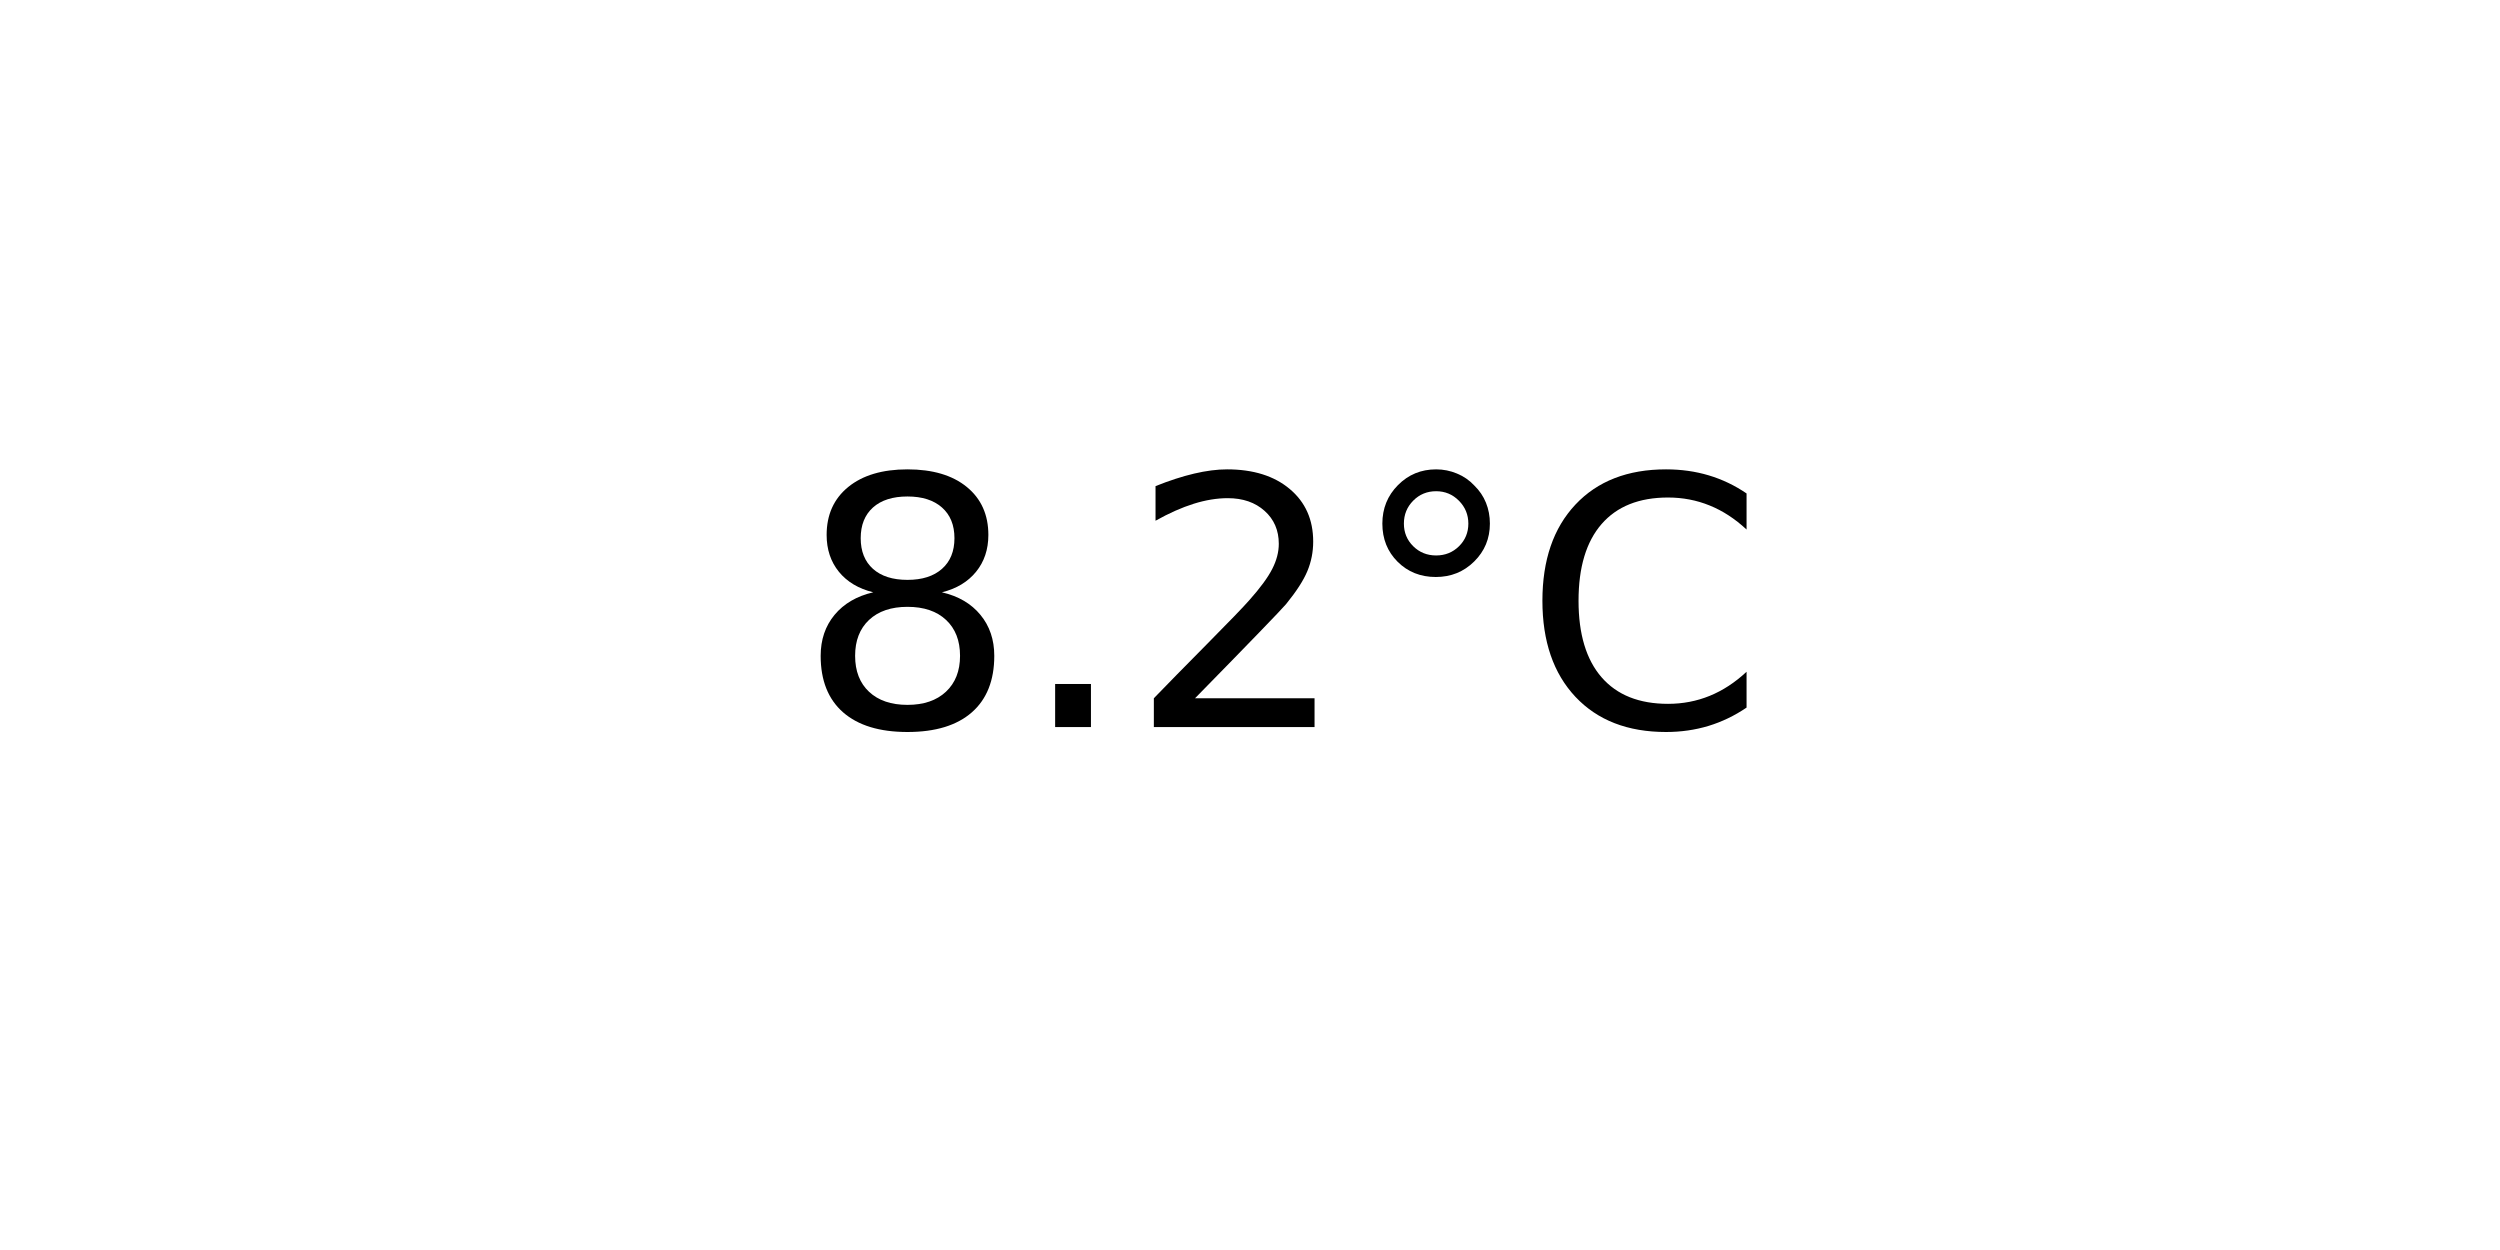
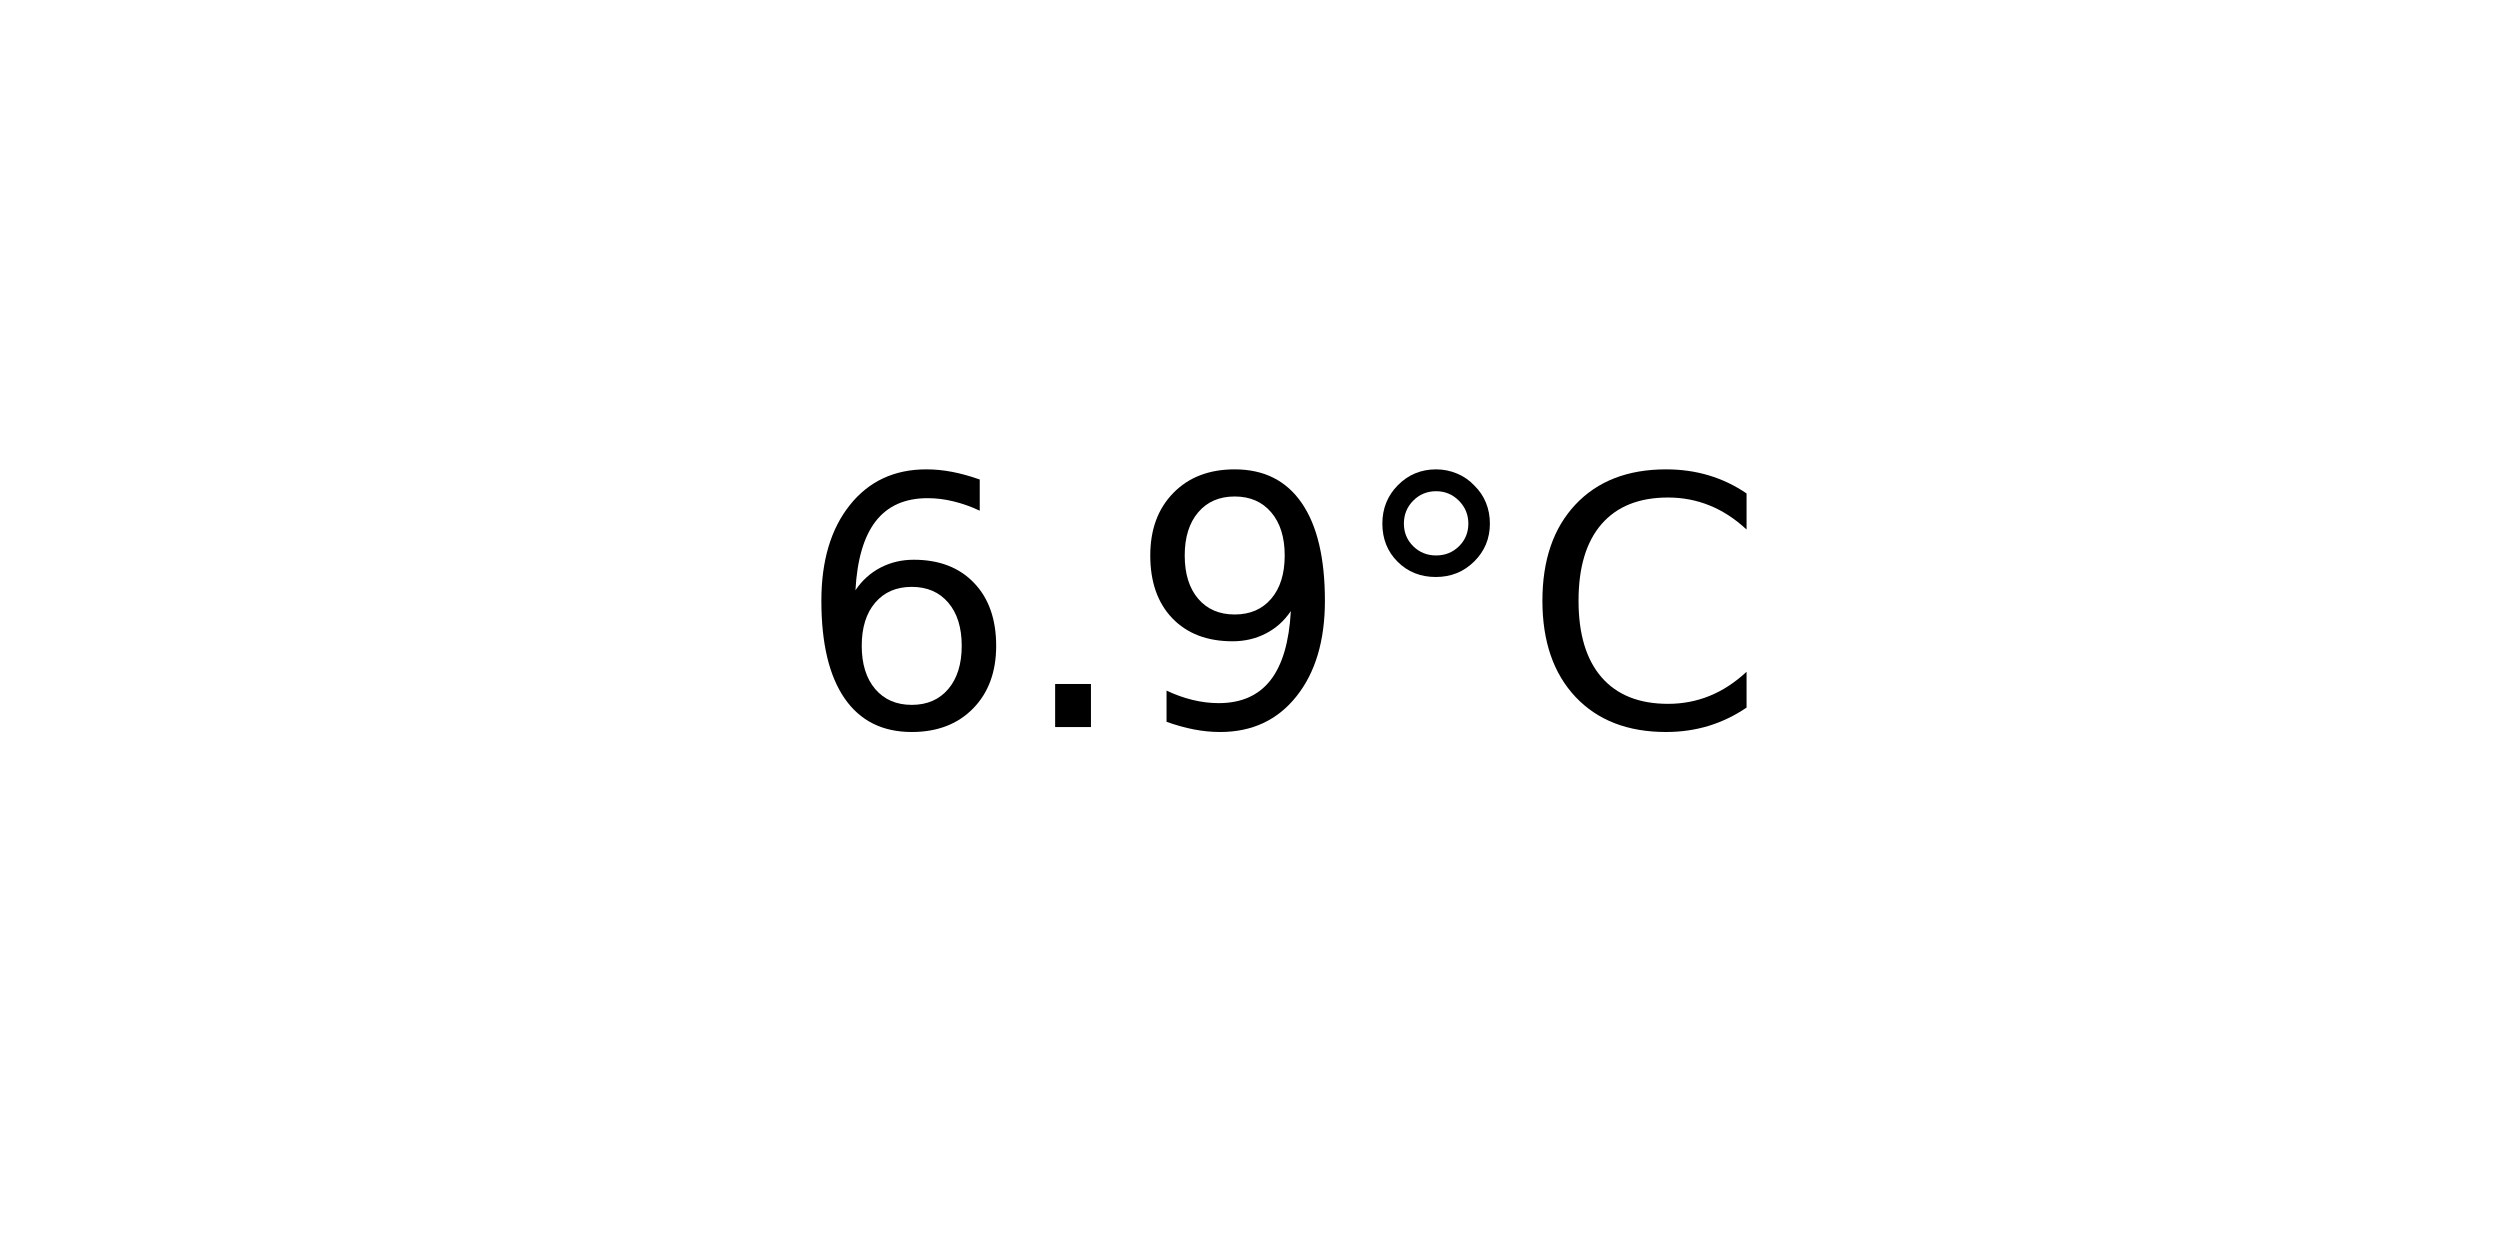
<svg xmlns="http://www.w3.org/2000/svg" xmlns:xlink="http://www.w3.org/1999/xlink" width="72pt" height="36pt" viewBox="0 0 72 36" version="1.1">
  <defs>
    <style type="text/css">*{stroke-linejoin: round; stroke-linecap: butt}</style>
  </defs>
  <g id="figure_1">
    <g id="axes_1">
      <g id="text_1">
        <g transform="translate(22.95703 20.93937) scale(0.1 -0.1)">
          <defs>
-             <path id="DejaVuSans-38" d="M 2034 2216  Q 1584 2216 1326 1975  Q 1069 1734 1069 1313  Q 1069 891 1326 650  Q 1584 409 2034 409  Q 2484 409 2743 651  Q 3003 894 3003 1313  Q 3003 1734 2745 1975  Q 2488 2216 2034 2216  z M 1403 2484  Q 997 2584 770 2862  Q 544 3141 544 3541  Q 544 4100 942 4425  Q 1341 4750 2034 4750  Q 2731 4750 3128 4425  Q 3525 4100 3525 3541  Q 3525 3141 3298 2862  Q 3072 2584 2669 2484  Q 3125 2378 3379 2068  Q 3634 1759 3634 1313  Q 3634 634 3220 271  Q 2806 -91 2034 -91  Q 1263 -91 848 271  Q 434 634 434 1313  Q 434 1759 690 2068  Q 947 2378 1403 2484  z M 1172 3481  Q 1172 3119 1398 2916  Q 1625 2713 2034 2713  Q 2441 2713 2670 2916  Q 2900 3119 2900 3481  Q 2900 3844 2670 4047  Q 2441 4250 2034 4250  Q 1625 4250 1398 4047  Q 1172 3844 1172 3481  z " transform="scale(0.015625)" />
+             <path id="DejaVuSans-36" d="M 2113 2584  Q 1688 2584 1439 2293  Q 1191 2003 1191 1497  Q 1191 994 1439 701  Q 1688 409 2113 409  Q 2538 409 2786 701  Q 3034 994 3034 1497  Q 3034 2003 2786 2293  Q 2538 2584 2113 2584  z M 3366 4563  L 3366 3988  Q 3128 4100 2886 4159  Q 2644 4219 2406 4219  Q 1781 4219 1451 3797  Q 1122 3375 1075 2522  Q 1259 2794 1537 2939  Q 1816 3084 2150 3084  Q 2853 3084 3261 2657  Q 3669 2231 3669 1497  Q 3669 778 3244 343  Q 2819 -91 2113 -91  Q 1303 -91 875 529  Q 447 1150 447 2328  Q 447 3434 972 4092  Q 1497 4750 2381 4750  Q 2619 4750 2861 4703  Q 3103 4656 3366 4563  z " transform="scale(0.015625)" />
            <path id="DejaVuSans-2e" d="M 684 794  L 1344 794  L 1344 0  L 684 0  L 684 794  z " transform="scale(0.015625)" />
-             <path id="DejaVuSans-32" d="M 1228 531  L 3431 531  L 3431 0  L 469 0  L 469 531  Q 828 903 1448 1529  Q 2069 2156 2228 2338  Q 2531 2678 2651 2914  Q 2772 3150 2772 3378  Q 2772 3750 2511 3984  Q 2250 4219 1831 4219  Q 1534 4219 1204 4116  Q 875 4013 500 3803  L 500 4441  Q 881 4594 1212 4672  Q 1544 4750 1819 4750  Q 2544 4750 2975 4387  Q 3406 4025 3406 3419  Q 3406 3131 3298 2873  Q 3191 2616 2906 2266  Q 2828 2175 2409 1742  Q 1991 1309 1228 531  z " transform="scale(0.015625)" />
+             <path id="DejaVuSans-39" d="M 703 97  L 703 672  Q 941 559 1184 500  Q 1428 441 1663 441  Q 2288 441 2617 861  Q 2947 1281 2994 2138  Q 2813 1869 2534 1725  Q 2256 1581 1919 1581  Q 1219 1581 811 2004  Q 403 2428 403 3163  Q 403 3881 828 4315  Q 1253 4750 1959 4750  Q 2769 4750 3195 4129  Q 3622 3509 3622 2328  Q 3622 1225 3098 567  Q 2575 -91 1691 -91  Q 1453 -91 1209 -44  Q 966 3 703 97  z M 1959 2075  Q 2384 2075 2632 2365  Q 2881 2656 2881 3163  Q 2881 3666 2632 3958  Q 2384 4250 1959 4250  Q 1534 4250 1286 3958  Q 1038 3666 1038 3163  Q 1038 2656 1286 2365  Q 1534 2075 1959 2075  z " transform="scale(0.015625)" />
            <path id="DejaVuSans-b0" d="M 1600 4347  Q 1350 4347 1178 4173  Q 1006 4000 1006 3750  Q 1006 3503 1178 3333  Q 1350 3163 1600 3163  Q 1850 3163 2022 3333  Q 2194 3503 2194 3750  Q 2194 3997 2020 4172  Q 1847 4347 1600 4347  z M 1600 4750  Q 1800 4750 1984 4673  Q 2169 4597 2303 4453  Q 2447 4313 2519 4134  Q 2591 3956 2591 3750  Q 2591 3338 2302 3052  Q 2013 2766 1594 2766  Q 1172 2766 890 3047  Q 609 3328 609 3750  Q 609 4169 896 4459  Q 1184 4750 1600 4750  z " transform="scale(0.015625)" />
            <path id="DejaVuSans-43" d="M 4122 4306  L 4122 3641  Q 3803 3938 3442 4084  Q 3081 4231 2675 4231  Q 1875 4231 1450 3742  Q 1025 3253 1025 2328  Q 1025 1406 1450 917  Q 1875 428 2675 428  Q 3081 428 3442 575  Q 3803 722 4122 1019  L 4122 359  Q 3791 134 3420 21  Q 3050 -91 2638 -91  Q 1578 -91 968 557  Q 359 1206 359 2328  Q 359 3453 968 4101  Q 1578 4750 2638 4750  Q 3056 4750 3426 4639  Q 3797 4528 4122 4306  z " transform="scale(0.015625)" />
          </defs>
-           <use xlink:href="#DejaVuSans-38" />
+           <use xlink:href="#DejaVuSans-36" />
          <use xlink:href="#DejaVuSans-2e" x="63.623" />
-           <use xlink:href="#DejaVuSans-32" x="95.41" />
+           <use xlink:href="#DejaVuSans-39" x="95.41" />
          <use xlink:href="#DejaVuSans-b0" x="159.033" />
          <use xlink:href="#DejaVuSans-43" x="209.033" />
        </g>
      </g>
    </g>
  </g>
</svg>
